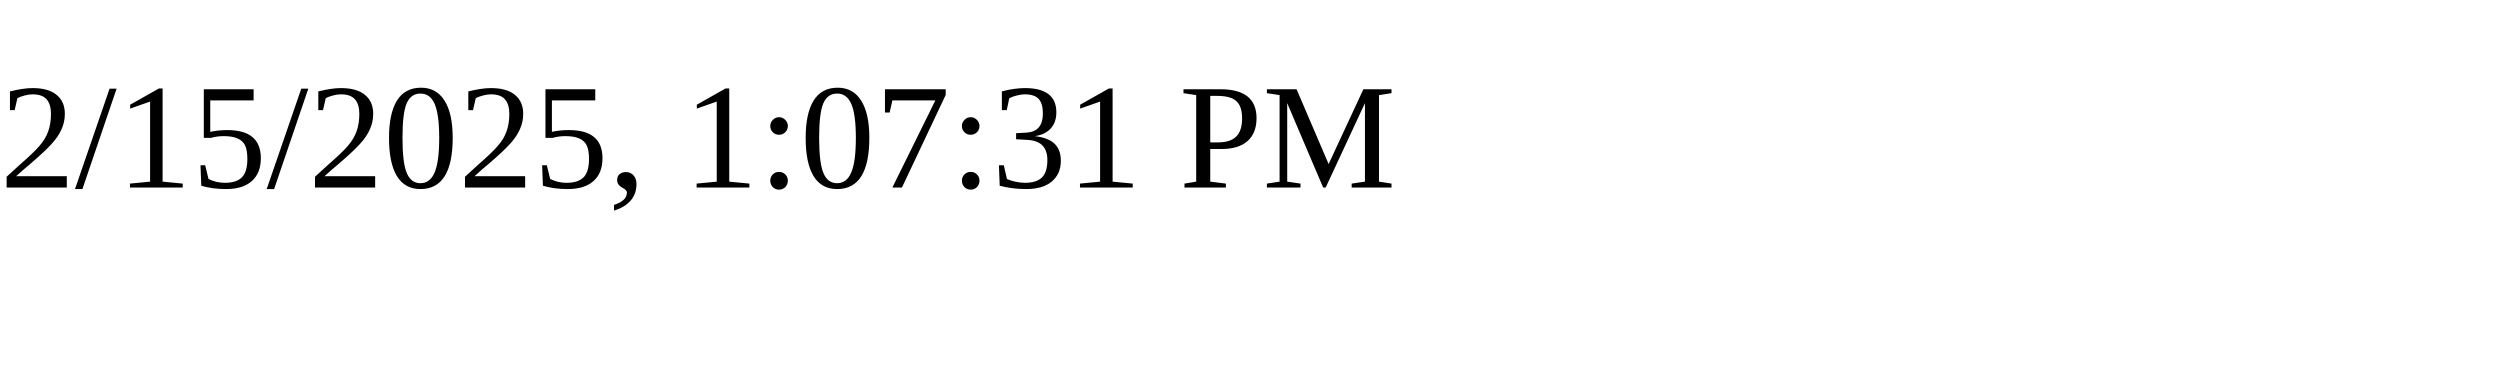
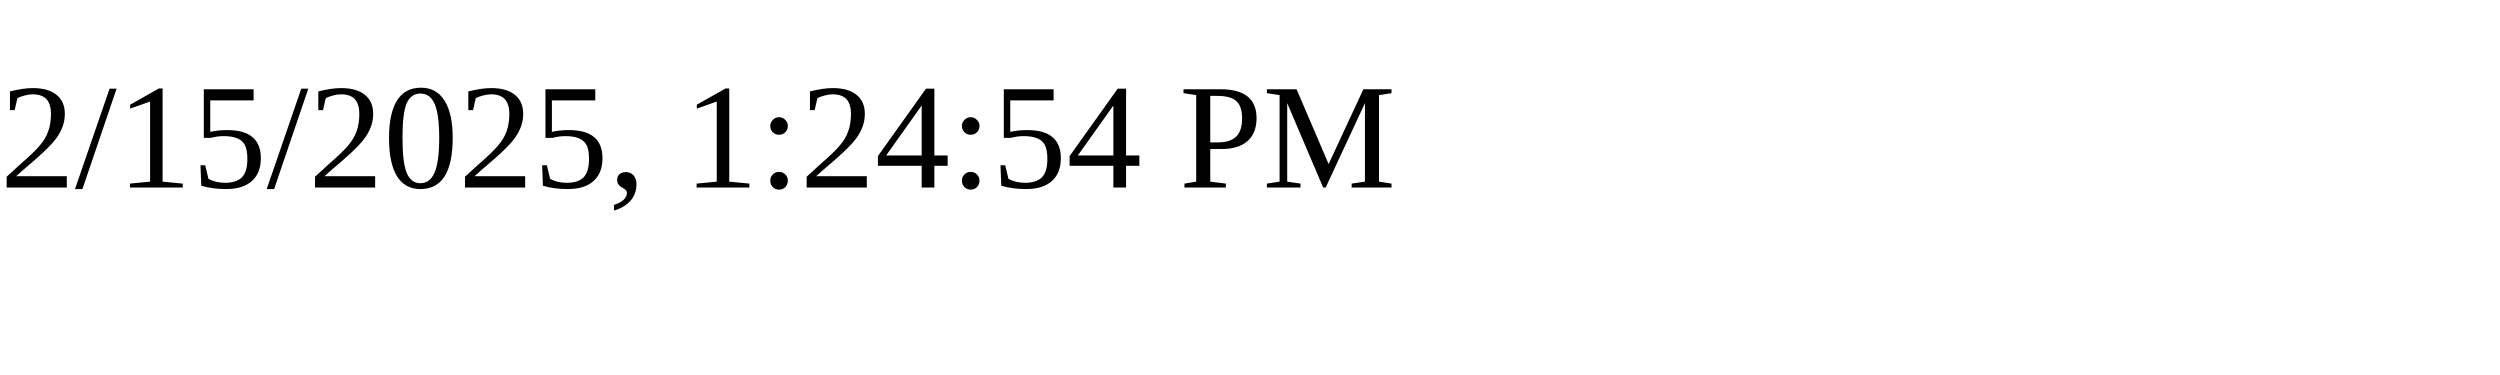
<svg xmlns="http://www.w3.org/2000/svg" height="30" width="200">
-   <text x="0" y="15">2/15/2025, 1:07:31 PM</text>
+   <text x="0" y="15">2/15/2025, 1:24:54 PM</text>
</svg>
